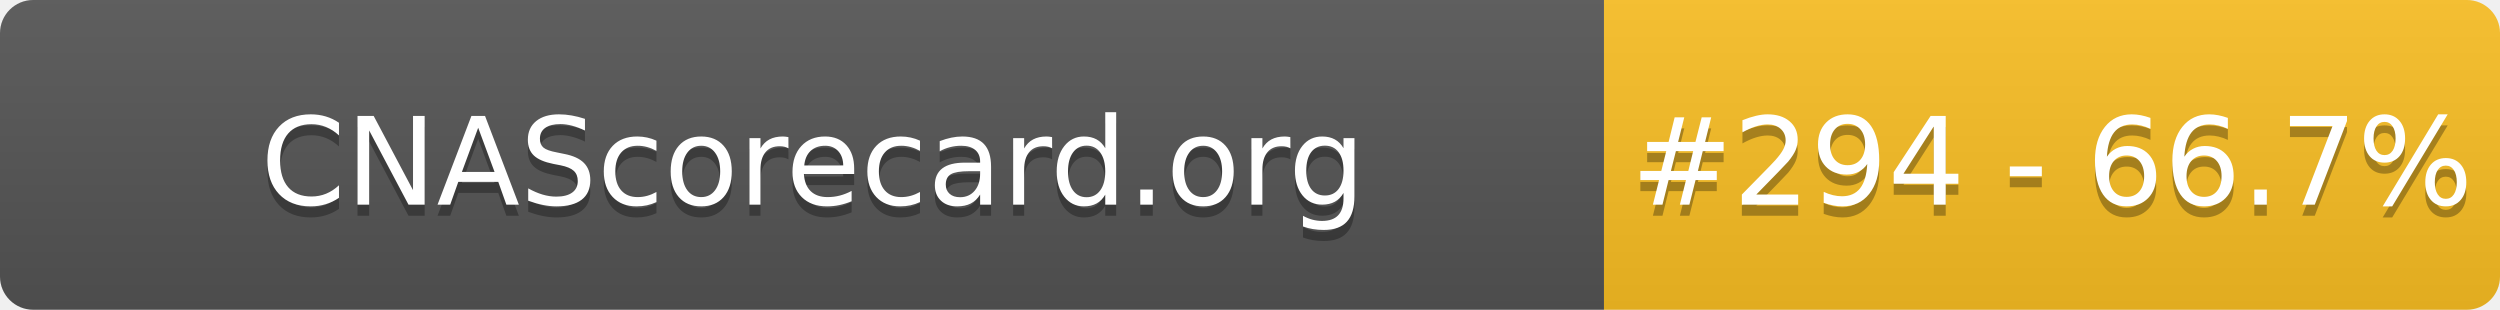
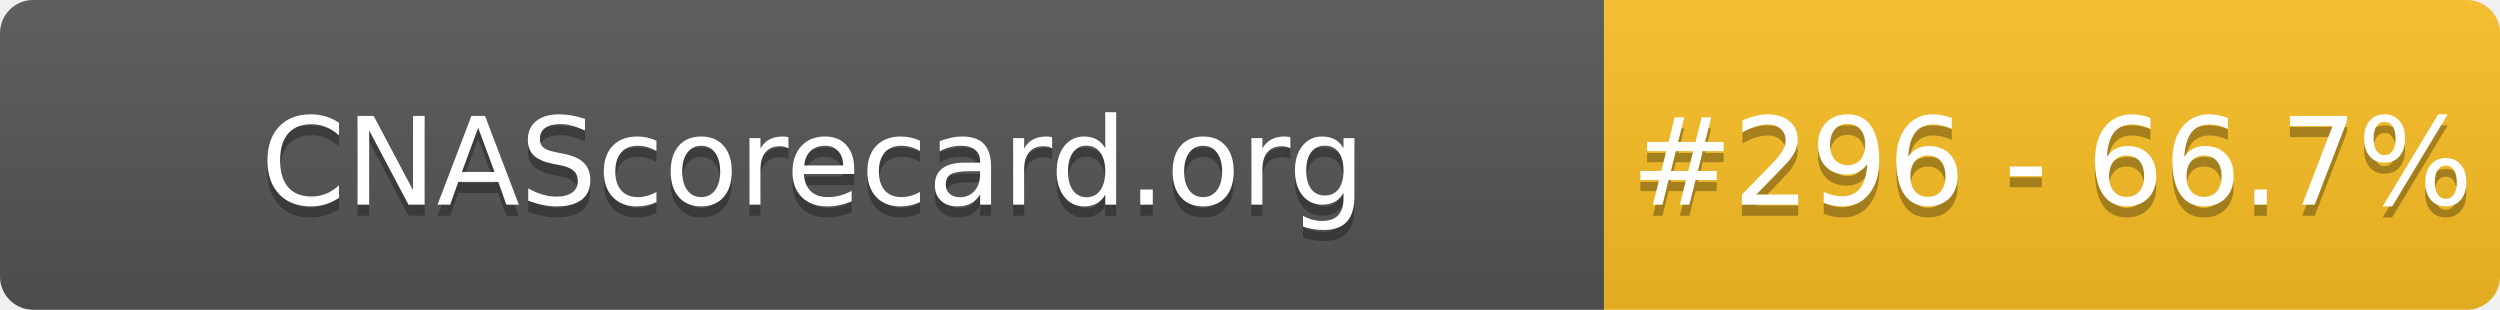
- <svg xmlns="http://www.w3.org/2000/svg" width="226" height="28" role="img" aria-label="CNAScorecard.org: #294 - 66.7%">
+ <svg xmlns="http://www.w3.org/2000/svg" width="226" height="28" role="img" aria-label="CNAScorecard.org: #296 - 66.7%">
  <linearGradient id="s" x2="0" y2="100%">
    <stop offset="0" stop-color="#bbb" stop-opacity=".1" />
    <stop offset="1" stop-opacity=".1" />
  </linearGradient>
  <clipPath id="r">
    <rect width="226" height="28" rx="3" fill="#fff" />
  </clipPath>
  <g clip-path="url(#r)">
    <rect width="145" height="28" fill="#555" />
    <rect x="145" width="81" height="28" fill="#FBBF24" />
    <rect width="226" height="28" fill="url(#s)" />
  </g>
  <g fill="#fff" text-anchor="middle" font-family="Verdana,Geneva,DejaVu Sans,sans-serif" text-rendering="geometricPrecision" font-size="110">
    <text aria-hidden="true" x="735" y="195" fill="#010101" fill-opacity=".3" transform="scale(.1)" textLength="1350">CNAScorecard.org</text>
    <text x="735" y="185" transform="scale(.1)" fill="#fff" textLength="1350">CNAScorecard.org</text>
-     <text aria-hidden="true" x="1855" y="195" fill="#010101" fill-opacity=".3" transform="scale(.1)" textLength="660">#294 - 66.7%</text>
-     <text x="1855" y="185" transform="scale(.1)" fill="#fff" textLength="660">#294 - 66.7%</text>
+     <text aria-hidden="true" x="1855" y="195" fill="#010101" fill-opacity=".3" transform="scale(.1)" textLength="660">#296 - 66.7%</text>
+     <text x="1855" y="185" transform="scale(.1)" fill="#fff" textLength="660">#296 - 66.7%</text>
  </g>
</svg>
